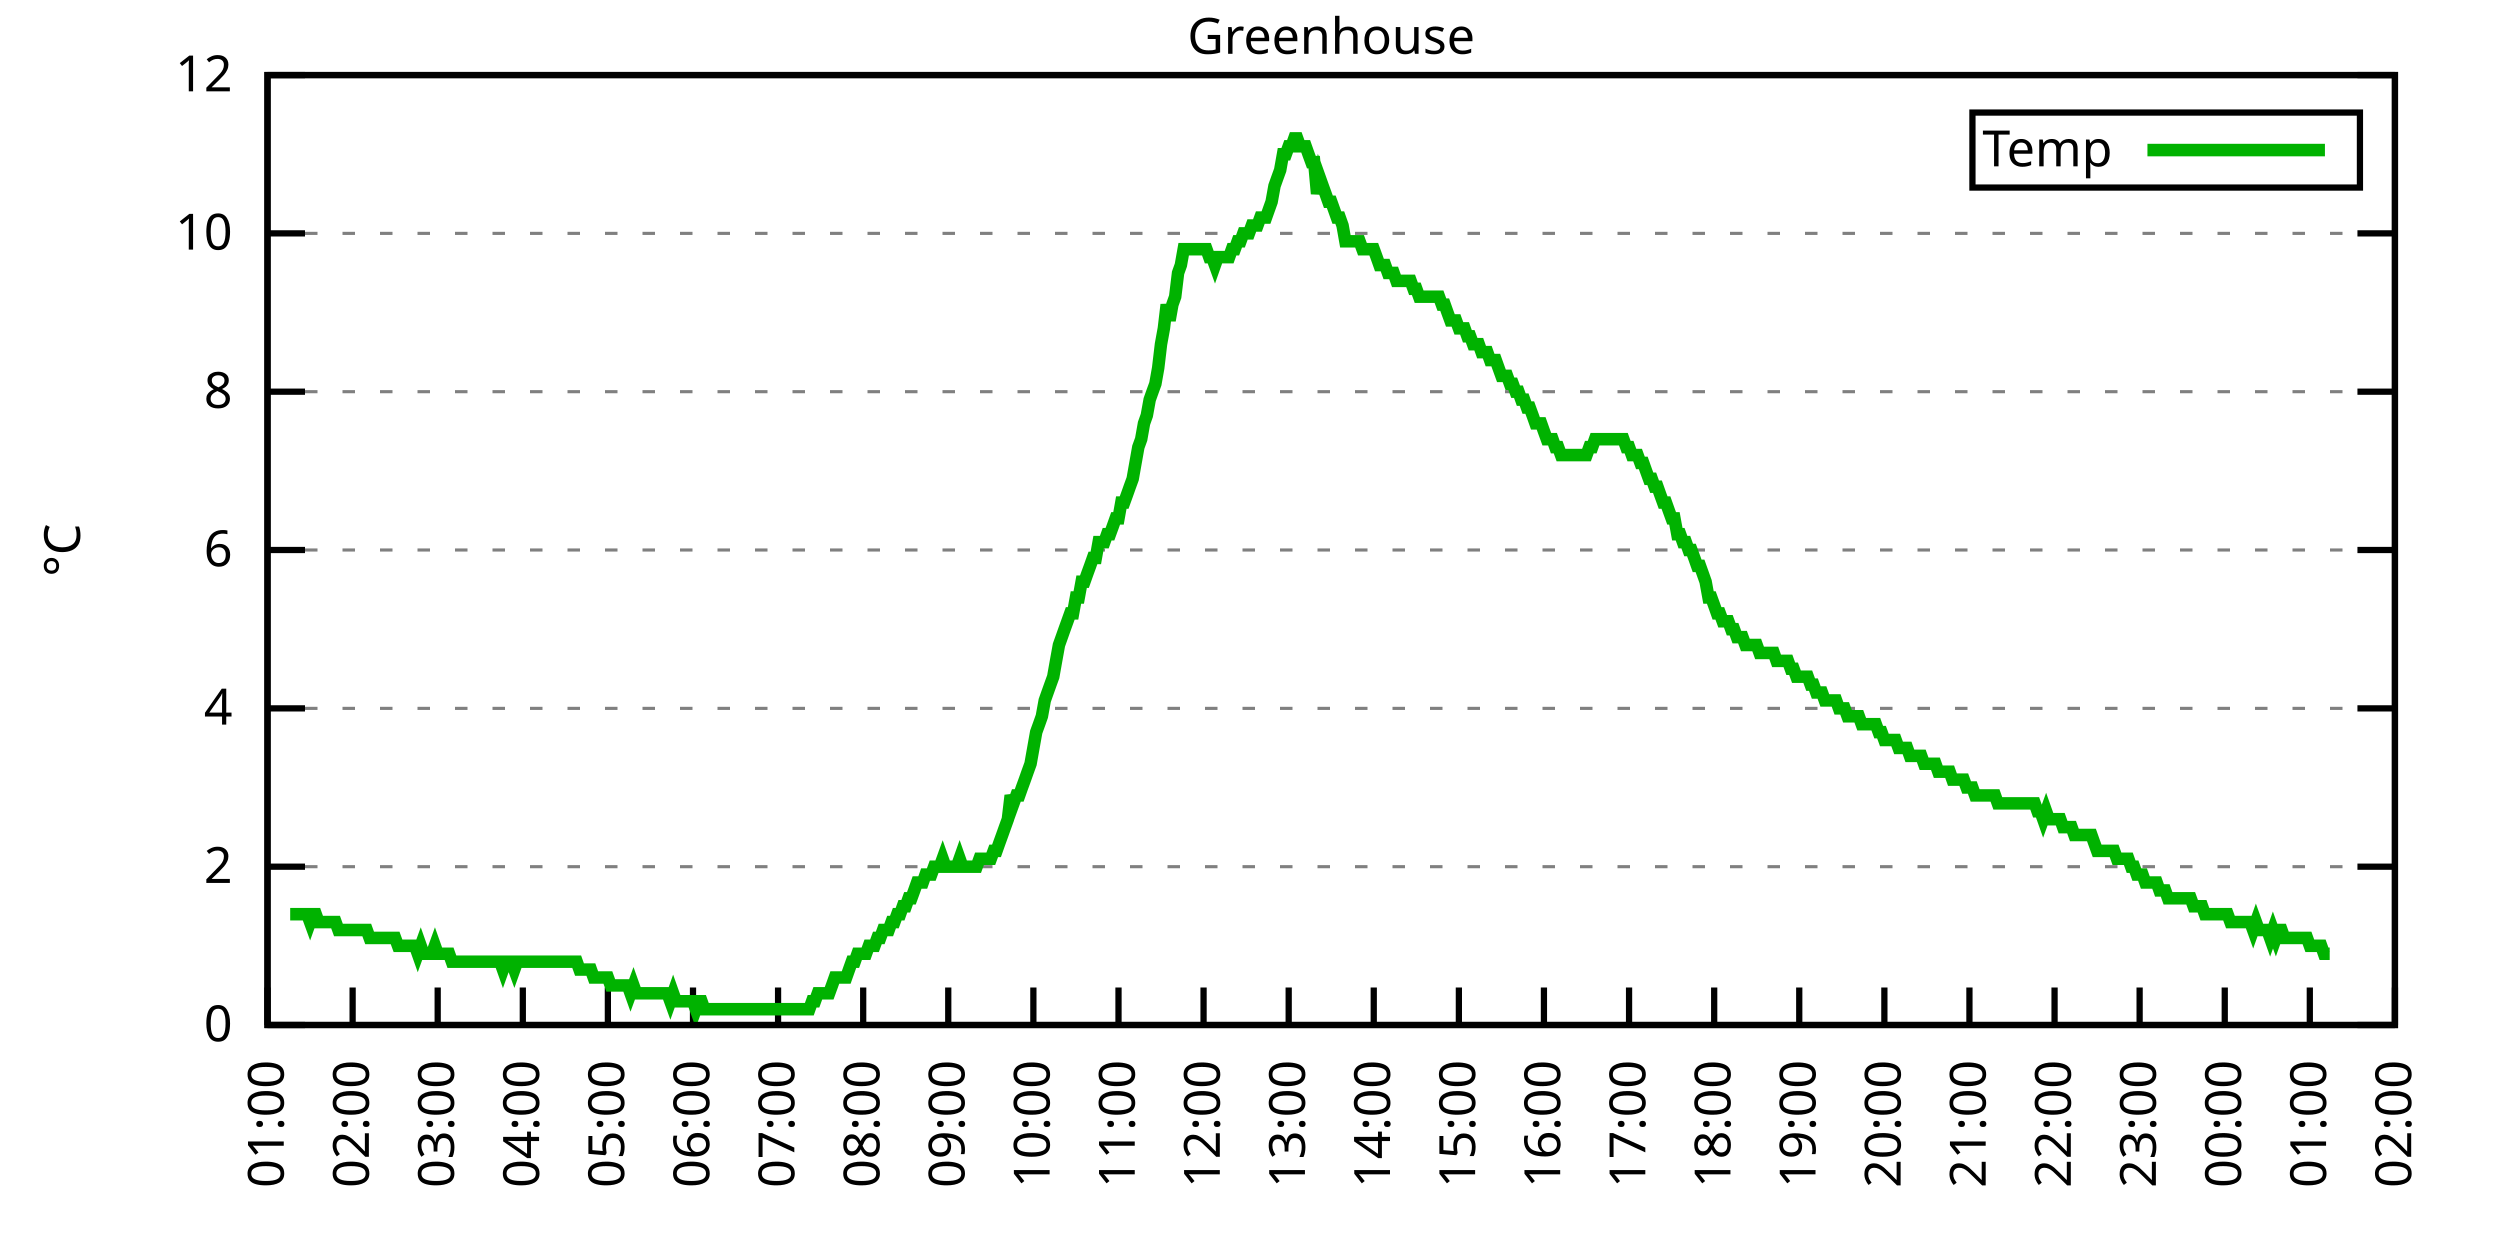
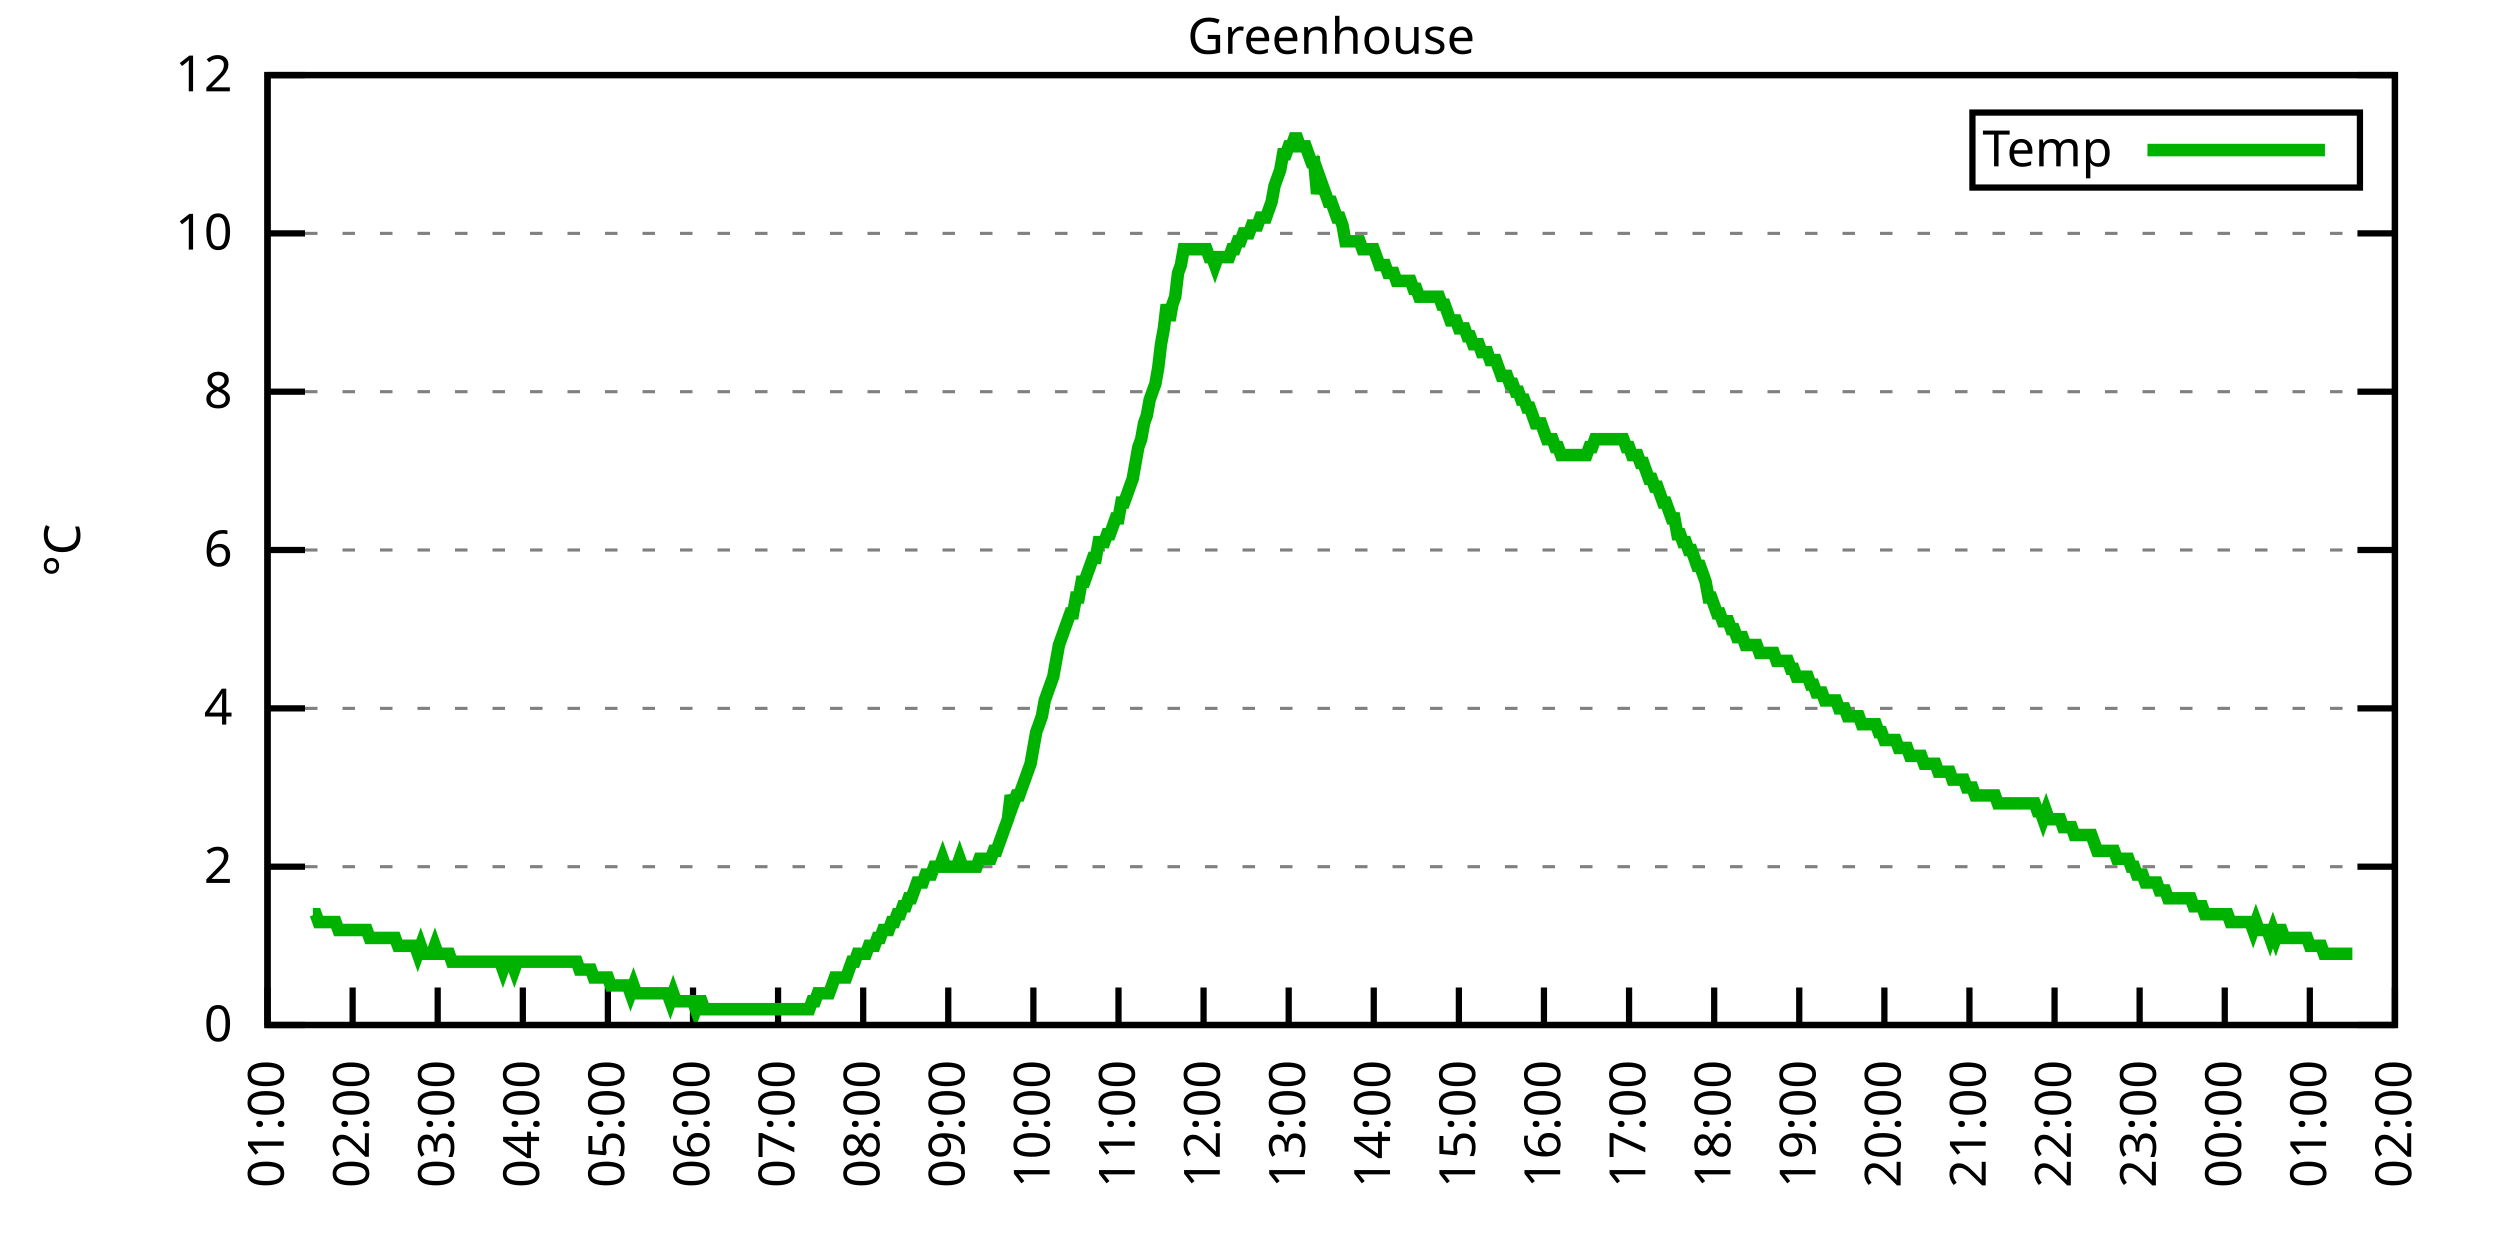
<svg xmlns="http://www.w3.org/2000/svg" xmlns:xlink="http://www.w3.org/1999/xlink" width="400" height="200" viewBox="0 0 400 200">
  <g id="gnuplot_canvas">
    <rect x="0" y="0" width="400" height="200" fill="none" />
    <defs>
      <circle id="gpDot" r="0.5" stroke-width="0.5" stroke="currentColor" />
      <path id="gpPt0" stroke-width="0.333" stroke="currentColor" d="M-1,0 h2 M0,-1 v2" />
      <path id="gpPt1" stroke-width="0.333" stroke="currentColor" d="M-1,-1 L1,1 M1,-1 L-1,1" />
      <path id="gpPt2" stroke-width="0.333" stroke="currentColor" d="M-1,0 L1,0 M0,-1 L0,1 M-1,-1 L1,1 M-1,1 L1,-1" />
      <rect id="gpPt3" stroke-width="0.333" stroke="currentColor" x="-1" y="-1" width="2" height="2" />
      <rect id="gpPt4" stroke-width="0.333" stroke="currentColor" fill="currentColor" x="-1" y="-1" width="2" height="2" />
      <circle id="gpPt5" stroke-width="0.333" stroke="currentColor" cx="0" cy="0" r="1" />
      <use xlink:href="#gpPt5" id="gpPt6" fill="currentColor" stroke="none" />
      <path id="gpPt7" stroke-width="0.333" stroke="currentColor" d="M0,-1.33 L-1.33,0.67 L1.33,0.67 z" />
      <use xlink:href="#gpPt7" id="gpPt8" fill="currentColor" stroke="none" />
      <use xlink:href="#gpPt7" id="gpPt9" stroke="currentColor" transform="rotate(180)" />
      <use xlink:href="#gpPt9" id="gpPt10" fill="currentColor" stroke="none" />
      <use xlink:href="#gpPt3" id="gpPt11" stroke="currentColor" transform="rotate(45)" />
      <use xlink:href="#gpPt11" id="gpPt12" fill="currentColor" stroke="none" />
      <path id="gpPt13" stroke-width="0.333" stroke="currentColor" d="M0,1.330 L1.265,0.411 L0.782,-1.067 L-0.782,-1.076 L-1.265,0.411 z" />
      <use xlink:href="#gpPt13" id="gpPt14" fill="currentColor" stroke="none" />
      <filter id="textbox" filterUnits="objectBoundingBox" x="0" y="0" height="1" width="1">
        <feFlood flood-color="white" flood-opacity="1" result="bgnd" />
        <feComposite in="SourceGraphic" in2="bgnd" operator="atop" />
      </filter>
      <filter id="greybox" filterUnits="objectBoundingBox" x="0" y="0" height="1" width="1">
        <feFlood flood-color="lightgrey" flood-opacity="1" result="grey" />
        <feComposite in="SourceGraphic" in2="grey" operator="atop" />
      </filter>
    </defs>
    <g fill="none" color="white" stroke="currentColor" stroke-width="1.00" stroke-linecap="butt" stroke-linejoin="miter">
</g>
    <g fill="none" color="black" stroke="currentColor" stroke-width="1.00" stroke-linecap="butt" stroke-linejoin="miter">
      <g stroke="none" shape-rendering="crispEdges">
        <polygon fill="rgb(255, 255, 255)" points="42.80,164.00 383.18,164.00 383.18,12.02 42.80,12.02 " />
      </g>
    </g>
    <g fill="none" color="black" stroke="currentColor" stroke-width="1.00" stroke-linecap="butt" stroke-linejoin="miter">
</g>
    <g fill="none" color="black" stroke="black" stroke-width="0.50" stroke-linecap="butt" stroke-linejoin="miter">
</g>
    <g fill="none" color="gray" stroke="currentColor" stroke-width="0.50" stroke-linecap="butt" stroke-linejoin="miter">
      <path stroke="gray" stroke-dasharray="2,4" class="gridline" d="M42.80,164.00 L383.19,164.00  " />
    </g>
    <g fill="none" color="gray" stroke="gray" stroke-width="1.00" stroke-linecap="butt" stroke-linejoin="miter">
</g>
    <g fill="none" color="black" stroke="currentColor" stroke-width="1.00" stroke-linecap="butt" stroke-linejoin="miter">
      <path stroke="black" d="M42.80,164.00 L48.80,164.00 M383.19,164.00 L377.19,164.00  " />
      <g transform="translate(37.20,166.60)" stroke="none" fill="black" font-family="Sans" font-size="8.00" text-anchor="end">
        <text>
          <tspan font-family="Sans"> 0</tspan>
        </text>
      </g>
    </g>
    <g fill="none" color="black" stroke="currentColor" stroke-width="1.00" stroke-linecap="butt" stroke-linejoin="miter">
</g>
    <g fill="none" color="black" stroke="black" stroke-width="0.50" stroke-linecap="butt" stroke-linejoin="miter">
</g>
    <g fill="none" color="gray" stroke="currentColor" stroke-width="0.50" stroke-linecap="butt" stroke-linejoin="miter">
      <path stroke="gray" stroke-dasharray="2,4" class="gridline" d="M42.80,138.67 L383.19,138.67  " />
    </g>
    <g fill="none" color="gray" stroke="gray" stroke-width="1.00" stroke-linecap="butt" stroke-linejoin="miter">
</g>
    <g fill="none" color="black" stroke="currentColor" stroke-width="1.00" stroke-linecap="butt" stroke-linejoin="miter">
      <path stroke="black" d="M42.80,138.67 L48.80,138.67 M383.19,138.67 L377.19,138.67  " />
      <g transform="translate(37.20,141.27)" stroke="none" fill="black" font-family="Sans" font-size="8.00" text-anchor="end">
        <text>
          <tspan font-family="Sans"> 2</tspan>
        </text>
      </g>
    </g>
    <g fill="none" color="black" stroke="currentColor" stroke-width="1.00" stroke-linecap="butt" stroke-linejoin="miter">
</g>
    <g fill="none" color="black" stroke="black" stroke-width="0.50" stroke-linecap="butt" stroke-linejoin="miter">
</g>
    <g fill="none" color="gray" stroke="currentColor" stroke-width="0.50" stroke-linecap="butt" stroke-linejoin="miter">
      <path stroke="gray" stroke-dasharray="2,4" class="gridline" d="M42.80,113.34 L383.19,113.34  " />
    </g>
    <g fill="none" color="gray" stroke="gray" stroke-width="1.00" stroke-linecap="butt" stroke-linejoin="miter">
</g>
    <g fill="none" color="black" stroke="currentColor" stroke-width="1.00" stroke-linecap="butt" stroke-linejoin="miter">
      <path stroke="black" d="M42.80,113.34 L48.80,113.34 M383.19,113.34 L377.19,113.34  " />
      <g transform="translate(37.20,115.94)" stroke="none" fill="black" font-family="Sans" font-size="8.00" text-anchor="end">
        <text>
          <tspan font-family="Sans"> 4</tspan>
        </text>
      </g>
    </g>
    <g fill="none" color="black" stroke="currentColor" stroke-width="1.00" stroke-linecap="butt" stroke-linejoin="miter">
</g>
    <g fill="none" color="black" stroke="black" stroke-width="0.50" stroke-linecap="butt" stroke-linejoin="miter">
</g>
    <g fill="none" color="gray" stroke="currentColor" stroke-width="0.50" stroke-linecap="butt" stroke-linejoin="miter">
      <path stroke="gray" stroke-dasharray="2,4" class="gridline" d="M42.80,88.00 L383.19,88.00  " />
    </g>
    <g fill="none" color="gray" stroke="gray" stroke-width="1.00" stroke-linecap="butt" stroke-linejoin="miter">
</g>
    <g fill="none" color="black" stroke="currentColor" stroke-width="1.00" stroke-linecap="butt" stroke-linejoin="miter">
      <path stroke="black" d="M42.80,88.00 L48.80,88.00 M383.19,88.00 L377.19,88.00  " />
      <g transform="translate(37.20,90.60)" stroke="none" fill="black" font-family="Sans" font-size="8.00" text-anchor="end">
        <text>
          <tspan font-family="Sans"> 6</tspan>
        </text>
      </g>
    </g>
    <g fill="none" color="black" stroke="currentColor" stroke-width="1.00" stroke-linecap="butt" stroke-linejoin="miter">
</g>
    <g fill="none" color="black" stroke="black" stroke-width="0.50" stroke-linecap="butt" stroke-linejoin="miter">
</g>
    <g fill="none" color="gray" stroke="currentColor" stroke-width="0.50" stroke-linecap="butt" stroke-linejoin="miter">
      <path stroke="gray" stroke-dasharray="2,4" class="gridline" d="M42.80,62.67 L383.19,62.67  " />
    </g>
    <g fill="none" color="gray" stroke="gray" stroke-width="1.00" stroke-linecap="butt" stroke-linejoin="miter">
</g>
    <g fill="none" color="black" stroke="currentColor" stroke-width="1.00" stroke-linecap="butt" stroke-linejoin="miter">
      <path stroke="black" d="M42.80,62.67 L48.80,62.67 M383.19,62.67 L377.19,62.67  " />
      <g transform="translate(37.20,65.27)" stroke="none" fill="black" font-family="Sans" font-size="8.00" text-anchor="end">
        <text>
          <tspan font-family="Sans"> 8</tspan>
        </text>
      </g>
    </g>
    <g fill="none" color="black" stroke="currentColor" stroke-width="1.00" stroke-linecap="butt" stroke-linejoin="miter">
</g>
    <g fill="none" color="black" stroke="black" stroke-width="0.50" stroke-linecap="butt" stroke-linejoin="miter">
</g>
    <g fill="none" color="gray" stroke="currentColor" stroke-width="0.50" stroke-linecap="butt" stroke-linejoin="miter">
      <path stroke="gray" stroke-dasharray="2,4" class="gridline" d="M42.80,37.34 L383.19,37.34  " />
    </g>
    <g fill="none" color="gray" stroke="gray" stroke-width="1.00" stroke-linecap="butt" stroke-linejoin="miter">
</g>
    <g fill="none" color="black" stroke="currentColor" stroke-width="1.00" stroke-linecap="butt" stroke-linejoin="miter">
      <path stroke="black" d="M42.80,37.34 L48.80,37.34 M383.19,37.34 L377.19,37.34  " />
      <g transform="translate(37.20,39.94)" stroke="none" fill="black" font-family="Sans" font-size="8.00" text-anchor="end">
        <text>
          <tspan font-family="Sans"> 10</tspan>
        </text>
      </g>
    </g>
    <g fill="none" color="black" stroke="currentColor" stroke-width="1.00" stroke-linecap="butt" stroke-linejoin="miter">
</g>
    <g fill="none" color="black" stroke="black" stroke-width="0.50" stroke-linecap="butt" stroke-linejoin="miter">
</g>
    <g fill="none" color="gray" stroke="currentColor" stroke-width="0.50" stroke-linecap="butt" stroke-linejoin="miter">
      <path stroke="gray" stroke-dasharray="2,4" class="gridline" d="M42.80,12.01 L383.19,12.01  " />
    </g>
    <g fill="none" color="gray" stroke="gray" stroke-width="1.00" stroke-linecap="butt" stroke-linejoin="miter">
</g>
    <g fill="none" color="black" stroke="currentColor" stroke-width="1.00" stroke-linecap="butt" stroke-linejoin="miter">
      <path stroke="black" d="M42.80,12.01 L48.80,12.01 M383.19,12.01 L377.19,12.01  " />
      <g transform="translate(37.20,14.61)" stroke="none" fill="black" font-family="Sans" font-size="8.00" text-anchor="end">
        <text>
          <tspan font-family="Sans"> 12</tspan>
        </text>
      </g>
    </g>
    <g fill="none" color="black" stroke="currentColor" stroke-width="1.00" stroke-linecap="butt" stroke-linejoin="miter">
      <path stroke="black" d="M42.80,164.00 L42.80,158.00  " />
      <g transform="translate(45.40,169.60) rotate(270.00)" stroke="none" fill="black" font-family="Sans" font-size="8.00" text-anchor="end">
        <text>
          <tspan font-family="Sans">01:00</tspan>
        </text>
      </g>
    </g>
    <g fill="none" color="black" stroke="currentColor" stroke-width="1.00" stroke-linecap="butt" stroke-linejoin="miter">
      <path stroke="black" d="M56.42,164.00 L56.42,158.00  " />
      <g transform="translate(59.02,169.60) rotate(270.00)" stroke="none" fill="black" font-family="Sans" font-size="8.00" text-anchor="end">
        <text>
          <tspan font-family="Sans">02:00</tspan>
        </text>
      </g>
    </g>
    <g fill="none" color="black" stroke="currentColor" stroke-width="1.00" stroke-linecap="butt" stroke-linejoin="miter">
      <path stroke="black" d="M70.03,164.00 L70.03,158.00  " />
      <g transform="translate(72.63,169.60) rotate(270.00)" stroke="none" fill="black" font-family="Sans" font-size="8.00" text-anchor="end">
        <text>
          <tspan font-family="Sans">03:00</tspan>
        </text>
      </g>
    </g>
    <g fill="none" color="black" stroke="currentColor" stroke-width="1.00" stroke-linecap="butt" stroke-linejoin="miter">
      <path stroke="black" d="M83.65,164.00 L83.65,158.00  " />
      <g transform="translate(86.25,169.60) rotate(270.00)" stroke="none" fill="black" font-family="Sans" font-size="8.00" text-anchor="end">
        <text>
          <tspan font-family="Sans">04:00</tspan>
        </text>
      </g>
    </g>
    <g fill="none" color="black" stroke="currentColor" stroke-width="1.00" stroke-linecap="butt" stroke-linejoin="miter">
      <path stroke="black" d="M97.26,164.00 L97.26,158.00  " />
      <g transform="translate(99.86,169.60) rotate(270.00)" stroke="none" fill="black" font-family="Sans" font-size="8.00" text-anchor="end">
        <text>
          <tspan font-family="Sans">05:00</tspan>
        </text>
      </g>
    </g>
    <g fill="none" color="black" stroke="currentColor" stroke-width="1.00" stroke-linecap="butt" stroke-linejoin="miter">
      <path stroke="black" d="M110.88,164.00 L110.88,158.00  " />
      <g transform="translate(113.48,169.60) rotate(270.00)" stroke="none" fill="black" font-family="Sans" font-size="8.00" text-anchor="end">
        <text>
          <tspan font-family="Sans">06:00</tspan>
        </text>
      </g>
    </g>
    <g fill="none" color="black" stroke="currentColor" stroke-width="1.00" stroke-linecap="butt" stroke-linejoin="miter">
      <path stroke="black" d="M124.49,164.00 L124.49,158.00  " />
      <g transform="translate(127.09,169.60) rotate(270.00)" stroke="none" fill="black" font-family="Sans" font-size="8.00" text-anchor="end">
        <text>
          <tspan font-family="Sans">07:00</tspan>
        </text>
      </g>
    </g>
    <g fill="none" color="black" stroke="currentColor" stroke-width="1.00" stroke-linecap="butt" stroke-linejoin="miter">
      <path stroke="black" d="M138.11,164.00 L138.11,158.00  " />
      <g transform="translate(140.71,169.60) rotate(270.00)" stroke="none" fill="black" font-family="Sans" font-size="8.00" text-anchor="end">
        <text>
          <tspan font-family="Sans">08:00</tspan>
        </text>
      </g>
    </g>
    <g fill="none" color="black" stroke="currentColor" stroke-width="1.00" stroke-linecap="butt" stroke-linejoin="miter">
      <path stroke="black" d="M151.72,164.00 L151.72,158.00  " />
      <g transform="translate(154.32,169.60) rotate(270.00)" stroke="none" fill="black" font-family="Sans" font-size="8.00" text-anchor="end">
        <text>
          <tspan font-family="Sans">09:00</tspan>
        </text>
      </g>
    </g>
    <g fill="none" color="black" stroke="currentColor" stroke-width="1.00" stroke-linecap="butt" stroke-linejoin="miter">
      <path stroke="black" d="M165.34,164.00 L165.34,158.00  " />
      <g transform="translate(167.94,169.60) rotate(270.00)" stroke="none" fill="black" font-family="Sans" font-size="8.00" text-anchor="end">
        <text>
          <tspan font-family="Sans">10:00</tspan>
        </text>
      </g>
    </g>
    <g fill="none" color="black" stroke="currentColor" stroke-width="1.00" stroke-linecap="butt" stroke-linejoin="miter">
      <path stroke="black" d="M178.96,164.00 L178.96,158.00  " />
      <g transform="translate(181.56,169.60) rotate(270.00)" stroke="none" fill="black" font-family="Sans" font-size="8.00" text-anchor="end">
        <text>
          <tspan font-family="Sans">11:00</tspan>
        </text>
      </g>
    </g>
    <g fill="none" color="black" stroke="currentColor" stroke-width="1.00" stroke-linecap="butt" stroke-linejoin="miter">
      <path stroke="black" d="M192.57,164.00 L192.57,158.00  " />
      <g transform="translate(195.17,169.60) rotate(270.00)" stroke="none" fill="black" font-family="Sans" font-size="8.00" text-anchor="end">
        <text>
          <tspan font-family="Sans">12:00</tspan>
        </text>
      </g>
    </g>
    <g fill="none" color="black" stroke="currentColor" stroke-width="1.00" stroke-linecap="butt" stroke-linejoin="miter">
      <path stroke="black" d="M206.19,164.00 L206.19,158.00  " />
      <g transform="translate(208.79,169.60) rotate(270.00)" stroke="none" fill="black" font-family="Sans" font-size="8.00" text-anchor="end">
        <text>
          <tspan font-family="Sans">13:00</tspan>
        </text>
      </g>
    </g>
    <g fill="none" color="black" stroke="currentColor" stroke-width="1.00" stroke-linecap="butt" stroke-linejoin="miter">
      <path stroke="black" d="M219.80,164.00 L219.80,158.00  " />
      <g transform="translate(222.40,169.60) rotate(270.00)" stroke="none" fill="black" font-family="Sans" font-size="8.00" text-anchor="end">
        <text>
          <tspan font-family="Sans">14:00</tspan>
        </text>
      </g>
    </g>
    <g fill="none" color="black" stroke="currentColor" stroke-width="1.00" stroke-linecap="butt" stroke-linejoin="miter">
      <path stroke="black" d="M233.42,164.00 L233.42,158.00  " />
      <g transform="translate(236.02,169.60) rotate(270.00)" stroke="none" fill="black" font-family="Sans" font-size="8.00" text-anchor="end">
        <text>
          <tspan font-family="Sans">15:00</tspan>
        </text>
      </g>
    </g>
    <g fill="none" color="black" stroke="currentColor" stroke-width="1.00" stroke-linecap="butt" stroke-linejoin="miter">
      <path stroke="black" d="M247.03,164.00 L247.03,158.00  " />
      <g transform="translate(249.63,169.60) rotate(270.00)" stroke="none" fill="black" font-family="Sans" font-size="8.00" text-anchor="end">
        <text>
          <tspan font-family="Sans">16:00</tspan>
        </text>
      </g>
    </g>
    <g fill="none" color="black" stroke="currentColor" stroke-width="1.00" stroke-linecap="butt" stroke-linejoin="miter">
      <path stroke="black" d="M260.65,164.00 L260.65,158.00  " />
      <g transform="translate(263.25,169.60) rotate(270.00)" stroke="none" fill="black" font-family="Sans" font-size="8.00" text-anchor="end">
        <text>
          <tspan font-family="Sans">17:00</tspan>
        </text>
      </g>
    </g>
    <g fill="none" color="black" stroke="currentColor" stroke-width="1.00" stroke-linecap="butt" stroke-linejoin="miter">
      <path stroke="black" d="M274.27,164.00 L274.27,158.00  " />
      <g transform="translate(276.87,169.60) rotate(270.00)" stroke="none" fill="black" font-family="Sans" font-size="8.00" text-anchor="end">
        <text>
          <tspan font-family="Sans">18:00</tspan>
        </text>
      </g>
    </g>
    <g fill="none" color="black" stroke="currentColor" stroke-width="1.00" stroke-linecap="butt" stroke-linejoin="miter">
      <path stroke="black" d="M287.88,164.00 L287.88,158.00  " />
      <g transform="translate(290.48,169.60) rotate(270.00)" stroke="none" fill="black" font-family="Sans" font-size="8.00" text-anchor="end">
        <text>
          <tspan font-family="Sans">19:00</tspan>
        </text>
      </g>
    </g>
    <g fill="none" color="black" stroke="currentColor" stroke-width="1.00" stroke-linecap="butt" stroke-linejoin="miter">
      <path stroke="black" d="M301.50,164.00 L301.50,158.00  " />
      <g transform="translate(304.10,169.60) rotate(270.00)" stroke="none" fill="black" font-family="Sans" font-size="8.00" text-anchor="end">
        <text>
          <tspan font-family="Sans">20:00</tspan>
        </text>
      </g>
    </g>
    <g fill="none" color="black" stroke="currentColor" stroke-width="1.00" stroke-linecap="butt" stroke-linejoin="miter">
      <path stroke="black" d="M315.11,164.00 L315.11,158.00  " />
      <g transform="translate(317.71,169.60) rotate(270.00)" stroke="none" fill="black" font-family="Sans" font-size="8.00" text-anchor="end">
        <text>
          <tspan font-family="Sans">21:00</tspan>
        </text>
      </g>
    </g>
    <g fill="none" color="black" stroke="currentColor" stroke-width="1.00" stroke-linecap="butt" stroke-linejoin="miter">
      <path stroke="black" d="M328.73,164.00 L328.73,158.00  " />
      <g transform="translate(331.33,169.60) rotate(270.00)" stroke="none" fill="black" font-family="Sans" font-size="8.00" text-anchor="end">
        <text>
          <tspan font-family="Sans">22:00</tspan>
        </text>
      </g>
    </g>
    <g fill="none" color="black" stroke="currentColor" stroke-width="1.00" stroke-linecap="butt" stroke-linejoin="miter">
      <path stroke="black" d="M342.34,164.00 L342.34,158.00  " />
      <g transform="translate(344.94,169.60) rotate(270.00)" stroke="none" fill="black" font-family="Sans" font-size="8.00" text-anchor="end">
        <text>
          <tspan font-family="Sans">23:00</tspan>
        </text>
      </g>
    </g>
    <g fill="none" color="black" stroke="currentColor" stroke-width="1.00" stroke-linecap="butt" stroke-linejoin="miter">
      <path stroke="black" d="M355.96,164.00 L355.96,158.00  " />
      <g transform="translate(358.56,169.60) rotate(270.00)" stroke="none" fill="black" font-family="Sans" font-size="8.00" text-anchor="end">
        <text>
          <tspan font-family="Sans">00:00</tspan>
        </text>
      </g>
    </g>
    <g fill="none" color="black" stroke="currentColor" stroke-width="1.00" stroke-linecap="butt" stroke-linejoin="miter">
      <path stroke="black" d="M369.57,164.00 L369.57,158.00  " />
      <g transform="translate(372.17,169.60) rotate(270.00)" stroke="none" fill="black" font-family="Sans" font-size="8.00" text-anchor="end">
        <text>
          <tspan font-family="Sans">01:00</tspan>
        </text>
      </g>
    </g>
    <g fill="none" color="black" stroke="currentColor" stroke-width="1.00" stroke-linecap="butt" stroke-linejoin="miter">
      <path stroke="black" d="M383.19,164.00 L383.19,158.00  " />
      <g transform="translate(385.79,169.60) rotate(270.00)" stroke="none" fill="black" font-family="Sans" font-size="8.00" text-anchor="end">
        <text>
          <tspan font-family="Sans">02:00</tspan>
        </text>
      </g>
    </g>
    <g fill="none" color="black" stroke="currentColor" stroke-width="1.00" stroke-linecap="butt" stroke-linejoin="miter">
</g>
    <g fill="none" color="black" stroke="currentColor" stroke-width="1.00" stroke-linecap="butt" stroke-linejoin="miter">
      <path stroke="black" d="M42.80,12.01 L42.80,164.00 L383.19,164.00 L383.19,12.01 L42.80,12.01 Z  " />
    </g>
    <g fill="none" color="black" stroke="currentColor" stroke-width="1.00" stroke-linecap="butt" stroke-linejoin="miter">
</g>
    <g fill="none" color="black" stroke="currentColor" stroke-width="1.00" stroke-linecap="butt" stroke-linejoin="miter">
      <path stroke="black" d="M315.59,30.01 L315.59,18.01 L377.59,18.01 L377.59,30.01 L315.59,30.01 Z  " />
    </g>
    <g id="Greenhouse_plot_1">
      <g fill="none" color="white" stroke="black" stroke-width="2.00" stroke-linecap="butt" stroke-linejoin="miter">
</g>
      <g fill="none" color="black" stroke="currentColor" stroke-width="2.00" stroke-linecap="butt" stroke-linejoin="miter">
        <g transform="translate(337.99,26.61)" stroke="none" fill="black" font-family="Sans" font-size="8.00" text-anchor="end">
          <text>
            <tspan font-family="Sans">Temp</tspan>
          </text>
        </g>
      </g>
      <g fill="none" color="black" stroke="currentColor" stroke-width="2.00" stroke-linecap="butt" stroke-linejoin="miter">
-         <path stroke="rgb(  0, 178,   0)" d="M343.59,24.01 L371.99,24.01 M46.43,146.27 L46.88,146.27 L47.34,146.27 L47.79,146.27 L48.25,146.27 L48.70,146.27   L49.15,146.27 L49.61,147.53 L50.06,146.27 L50.52,146.27 L50.97,147.53 L51.42,147.53 L51.88,147.53 L52.33,147.53   L52.78,147.53 L53.24,147.53 L53.69,147.53 L54.15,148.80 L54.60,148.80 L55.05,148.80 L55.51,148.80 L55.96,148.80   L56.42,148.80 L56.87,148.80 L57.32,148.80 L57.78,148.80 L58.23,148.80 L58.68,148.80 L59.14,150.07 L59.59,150.07   L60.05,150.07 L60.50,150.07 L60.95,150.07 L61.41,150.07 L61.86,150.07 L62.32,150.07 L62.77,150.07 L63.22,150.07   L63.68,151.33 L64.13,151.33 L64.58,151.33 L65.04,151.33 L65.49,151.33 L65.95,151.33 L66.40,151.33 L66.85,152.60   L67.31,151.33 L67.76,152.60 L68.22,152.60 L68.67,152.60 L69.12,152.60 L69.58,151.33 L70.03,152.60 L70.49,152.60   L70.94,152.60 L71.39,152.60 L71.85,152.60 L72.30,153.87 L72.75,153.87 L73.21,153.87 L73.66,153.87 L74.12,153.87   L74.57,153.87 L75.02,153.87 L75.48,153.87 L75.93,153.87 L76.39,153.87 L76.84,153.87 L77.29,153.87 L77.75,153.87   L78.20,153.87 L78.65,153.87 L79.11,153.87 L79.56,153.87 L80.02,153.87 L80.47,155.13 L80.92,153.87 L81.38,153.87   L81.83,153.87 L82.29,155.13 L82.74,153.87 L83.19,153.87 L83.65,153.87 L84.10,153.87 L84.55,153.87 L85.01,153.87   L85.46,153.87 L85.92,153.87 L86.37,153.87 L86.82,153.87 L87.28,153.87 L87.73,153.87 L88.19,153.87 L88.64,153.87   L89.09,153.87 L89.55,153.87 L90.00,153.87 L90.45,153.87 L90.91,153.87 L91.36,153.87 L91.82,153.87 L92.27,153.87   L92.72,155.13 L93.18,155.13 L93.63,155.13 L94.09,155.13 L94.54,155.13 L94.99,156.40 L95.45,156.40 L95.90,156.40   L96.35,156.40 L96.81,156.40 L97.26,156.40 L97.72,157.67 L98.17,157.67 L98.62,157.67 L99.08,157.67 L99.53,157.67   L99.99,157.67 L100.44,157.67 L100.89,158.93 L101.35,157.67 L101.80,158.93 L102.25,158.93 L102.71,158.93 L103.16,158.93   L103.62,158.93 L104.07,158.93 L104.52,158.93 L104.98,158.93 L105.43,158.93 L105.89,158.93 L106.34,158.93 L106.79,158.93   L107.25,160.20 L107.70,158.93 L108.15,160.20 L108.61,160.20 L109.06,160.20 L109.52,160.20 L109.97,160.20 L110.42,160.20   L110.88,160.20 L111.33,161.47 L111.79,160.20 L112.24,160.20 L112.69,161.47 L113.15,161.47 L113.60,161.47 L114.05,161.47   L114.51,161.47 L114.96,161.47 L115.42,161.47 L115.87,161.47 L116.32,161.47 L116.78,161.47 L117.23,161.47 L117.69,161.47   L118.14,161.47 L118.59,161.47 L119.05,161.47 L119.50,161.47 L119.96,161.47 L120.41,161.47 L120.86,161.47 L121.32,161.47   L121.77,161.47 L122.22,161.47 L122.68,161.47 L123.13,161.47 L123.59,161.47 L124.04,161.47 L124.49,161.47 L124.95,161.47   L125.40,161.47 L125.86,161.47 L126.31,161.47 L126.76,161.47 L127.22,161.47 L127.67,161.47 L128.12,161.47 L128.58,161.47   L129.03,161.47 L129.49,161.47 L129.94,160.20 L130.39,160.20 L130.85,158.93 L131.30,158.93 L131.76,158.93 L132.21,158.93   L132.66,158.93 L133.12,157.67 L133.57,156.40 L134.02,156.40 L134.48,156.40 L134.93,156.40 L135.39,156.40 L135.84,155.13   L136.29,153.87 L136.75,153.87 L137.20,152.60 L137.66,152.60 L138.11,152.60 L138.56,152.60 L139.02,151.33 L139.47,151.33   L139.92,151.33 L140.38,150.07 L140.83,150.07 L141.29,148.80 L141.74,148.80 L142.19,148.80 L142.65,147.53 L143.10,147.53   L143.56,146.27 L144.01,146.27 L144.46,145.00 L144.92,145.00 L145.37,143.73 L145.82,143.73 L146.28,142.47 L146.73,141.20   L147.19,141.20 L147.64,141.20 L148.09,139.93 L148.55,139.93 L149.00,139.93 L149.46,138.67 L149.91,138.67 L150.36,138.67   L150.82,137.40 L151.27,138.67 L151.72,138.67 L152.18,138.67 L152.63,138.67 L153.09,138.67 L153.54,137.40 L153.99,138.67   L154.45,138.67 L154.90,138.67 L155.36,138.67 L155.81,138.67 L156.26,138.67 L156.72,137.40 L157.17,137.40 L157.62,137.40   L158.08,137.40 L158.53,137.40 L158.99,136.14 L159.44,136.14 L159.89,134.87 L160.35,133.60 L160.80,132.34 L161.26,131.07   L161.71,127.27 L162.16,128.54 L162.62,127.27 L163.07,127.27 L163.52,126.00 L163.98,124.74 L164.43,123.47 L164.89,122.20   L165.34,119.67 L165.79,117.14 L166.25,115.87 L166.70,114.60 L167.16,112.07 L167.61,110.80 L168.06,109.54 L168.52,108.27   L168.97,105.74 L169.43,103.20 L169.88,101.94 L170.33,100.67 L170.79,99.40 L171.24,98.14 L171.69,98.14 L172.15,95.60   L172.60,95.60 L173.06,93.07 L173.51,93.07 L173.96,91.80 L174.42,90.54 L174.87,89.27 L175.33,89.27 L175.78,86.74   L176.23,86.74 L176.69,86.74 L177.14,85.47 L177.59,85.47 L178.05,84.21 L178.50,82.94 L178.96,82.94 L179.41,80.41   L179.86,80.41 L180.32,79.14 L180.77,77.87 L181.23,76.61 L181.68,74.07 L182.13,71.54 L182.59,70.27 L183.04,67.74   L183.49,66.47 L183.95,63.94 L184.40,62.67 L184.86,61.41 L185.31,58.87 L185.76,55.07 L186.22,52.54 L186.67,48.74   L187.13,51.27 L187.58,48.74 L188.03,47.47 L188.49,43.67 L188.94,42.41 L189.39,39.87 L189.85,39.87 L190.30,39.87   L190.76,39.87 L191.21,39.87 L191.66,39.87 L192.12,39.87 L192.57,39.87 L193.03,39.87 L193.48,41.14 L193.93,41.14   L194.39,42.41 L194.84,41.14 L195.29,41.14 L195.75,41.14 L196.20,41.14 L196.66,41.14 L197.11,39.87 L197.56,39.87   L198.02,38.61 L198.47,38.61 L198.93,37.34 L199.38,37.34 L199.83,37.34 L200.29,36.08 L200.74,36.08 L201.19,36.08   L201.65,34.81 L202.10,34.81 L202.56,34.81 L203.01,33.54 L203.46,32.28 L203.92,29.74 L204.37,28.48 L204.83,27.21   L205.28,24.68 L205.73,24.68 L206.19,23.41 L206.64,23.41 L207.09,22.14 L207.55,22.14 L208.00,23.41 L208.46,23.41   L208.91,23.41 L209.36,24.68 L209.82,25.94 L210.27,25.94 L210.73,31.01 L211.18,28.48 L211.63,29.74 L212.09,31.01   L212.54,32.28 L213.00,32.28 L213.45,33.54 L213.90,34.81 L214.36,34.81 L214.81,36.08 L215.26,38.61 L215.72,38.61   L216.17,38.61 L216.63,38.61 L217.08,38.61 L217.53,38.61 L217.99,39.87 L218.44,39.87 L218.90,39.87 L219.35,39.87   L219.80,39.87 L220.26,41.14 L220.71,42.41 L221.16,42.41 L221.62,42.41 L222.07,43.67 L222.53,43.67 L222.98,43.67   L223.43,44.94 L223.89,44.94 L224.34,44.94 L224.80,44.94 L225.25,44.94 L225.70,44.94 L226.16,46.21 L226.61,46.21   L227.06,47.47 L227.52,47.47 L227.97,47.47 L228.43,47.47 L228.88,47.47 L229.33,47.47 L229.79,47.47 L230.24,47.47   L230.70,48.74 L231.15,48.74 L231.60,50.01 L232.06,51.27 L232.51,51.27 L232.96,51.27 L233.42,52.54 L233.87,52.54   L234.33,52.54 L234.78,53.81 L235.23,53.81 L235.69,55.07 L236.14,55.07 L236.60,55.07 L237.05,56.34 L237.50,56.34   L237.96,56.34 L238.41,57.61 L238.86,57.61 L239.32,57.61 L239.77,58.87 L240.23,60.14 L240.68,60.14 L241.13,60.14   L241.59,61.41 L242.04,61.41 L242.50,62.67 L242.95,62.67 L243.40,63.94 L243.86,63.94 L244.31,65.21 L244.76,65.21   L245.22,66.47 L245.67,67.74 L246.13,67.74 L246.58,67.74 L247.03,69.01 L247.49,70.27 L247.94,70.27 L248.40,70.27   L248.85,71.54 L249.30,71.54 L249.76,72.81 L250.21,72.81 L250.66,72.81 L251.12,72.81 L251.57,72.81 L252.03,72.81   L252.48,72.81 L252.93,72.81 L253.39,72.81 L253.84,72.81 L254.30,71.54 L254.75,71.54 L255.20,70.27 L255.66,70.27   L256.11,70.27 L256.56,70.27 L257.02,70.27 L257.47,70.27 L257.93,70.27 L258.38,70.27 L258.83,70.27 L259.29,70.27   L259.74,70.27 L260.20,71.54 L260.65,71.54 L261.10,72.81 L261.56,72.81 L262.01,72.81 L262.47,74.07 L262.92,74.07   L263.37,75.34 L263.83,76.61 L264.28,76.61 L264.73,77.87 L265.19,77.87 L265.64,79.14 L266.10,80.41 L266.55,80.41   L267.00,81.67 L267.46,82.94 L267.91,82.94 L268.37,85.47 L268.82,85.47 L269.27,86.74 L269.73,86.74 L270.18,88.00   L270.63,88.00 L271.09,89.27 L271.54,90.54 L272.00,90.54 L272.45,91.80 L272.90,93.07 L273.36,95.60 L273.81,95.60   L274.27,96.87 L274.72,98.14 L275.17,98.14 L275.63,99.40 L276.08,99.40 L276.53,99.40 L276.99,100.67 L277.44,100.67   L277.90,101.94 L278.35,101.94 L278.80,101.94 L279.26,103.20 L279.71,103.20 L280.17,103.20 L280.62,103.20 L281.07,103.20   L281.53,104.47 L281.98,104.47 L282.43,104.47 L282.89,104.47 L283.34,104.47 L283.80,104.47 L284.25,105.74 L284.70,105.74   L285.16,105.74 L285.61,105.74 L286.07,105.74 L286.52,107.00 L286.97,107.00 L287.43,108.27 L287.88,108.27 L288.33,108.27   L288.79,108.27 L289.24,108.27 L289.70,109.54 L290.15,109.54 L290.60,110.80 L291.06,110.80 L291.51,110.80 L291.97,112.07   L292.42,112.07 L292.87,112.07 L293.33,112.07 L293.78,112.07 L294.23,113.34 L294.69,113.34 L295.14,113.34 L295.60,114.60   L296.05,114.60 L296.50,114.60 L296.96,114.60 L297.41,114.60 L297.87,115.87 L298.32,115.87 L298.77,115.87 L299.23,115.87   L299.68,115.87 L300.13,115.87 L300.59,117.14 L301.04,117.14 L301.50,118.40 L301.95,118.40 L302.40,118.40 L302.86,118.40   L303.31,118.40 L303.77,119.67 L304.22,119.67 L304.67,119.67 L305.13,119.67 L305.58,120.94 L306.03,120.94 L306.49,120.94   L306.94,120.94 L307.40,120.94 L307.85,122.20 L308.30,122.20 L308.76,122.20 L309.21,122.20 L309.67,122.20 L310.12,123.47   L310.57,123.47 L311.03,123.47 L311.48,123.47 L311.94,123.47 L312.39,124.74 L312.84,124.74 L313.30,124.74 L313.75,124.74   L314.20,124.74 L314.66,126.00 L315.11,126.00 L315.57,126.00 L316.02,127.27 L316.47,127.27 L316.93,127.27 L317.38,127.27   L317.84,127.27 L318.29,127.27 L318.74,127.27 L319.20,127.27 L319.65,128.54 L320.10,128.54 L320.56,128.54 L321.01,128.54   L321.47,128.54 L321.92,128.54 L322.37,128.54 L322.83,128.54 L323.28,128.54 L323.74,128.54 L324.19,128.54 L324.64,128.54   L325.10,128.54 L325.55,128.54 L326.00,129.80 L326.46,129.80 L326.91,131.07 L327.37,129.80 L327.82,131.07 L328.27,131.07   L328.73,131.07 L329.18,131.07 L329.64,131.07 L330.09,132.34 L330.54,132.34 L331.00,132.34 L331.45,132.34 L331.90,133.60   L332.36,133.60 L332.81,133.60 L333.27,133.60 L333.72,133.60 L334.17,133.60 L334.63,133.60 L335.08,134.87 L335.54,136.14   L335.99,136.14 L336.44,136.14 L336.90,136.14 L337.35,136.14 L337.80,136.14 L338.26,136.14 L338.71,137.40 L339.17,137.40   L339.62,137.40 L340.07,137.40 L340.53,137.40 L340.98,138.67 L341.44,138.67 L341.89,139.93 L342.34,139.93 L342.80,139.93   L343.25,141.20 L343.70,141.20 L344.16,141.20 L344.61,141.20 L345.07,141.20 L345.52,142.47 L345.97,142.47 L346.43,142.47   L346.88,143.73 L347.34,143.73 L347.79,143.73 L348.24,143.73 L348.70,143.73 L349.15,143.73 L349.60,143.73 L350.06,143.73   L350.51,143.73 L350.97,145.00 L351.42,145.00 L351.87,145.00 L352.33,145.00 L352.78,146.27 L353.24,146.27 L353.69,146.27   L354.14,146.27 L354.60,146.27 L355.05,146.27 L355.50,146.27 L355.96,146.27 L356.41,146.27 L356.87,147.53 L357.32,147.53   L357.77,147.53 L358.23,147.53 L358.68,147.53 L359.14,147.53 L359.59,147.53 L360.04,147.53 L360.50,148.80 L360.95,147.53   L361.41,148.80 L361.86,148.80 L362.31,148.80 L362.77,148.80 L363.22,150.07 L363.67,148.80 L364.13,150.07 L364.58,148.80   L365.04,148.80 L365.49,150.07 L365.94,150.07 L366.40,150.07 L366.85,150.07 L367.31,150.07 L367.76,150.07 L368.21,150.07   L368.67,150.07 L369.12,150.07 L369.57,151.33 L370.03,151.33 L370.48,151.33 L370.94,151.33 L371.39,151.33 L371.84,152.60   L372.30,152.60 L372.75,152.60  " />
+         <path stroke="rgb(  0, 178,   0)" d="M343.59,24.01 L371.99,24.01 M50.06,146.27 L50.52,146.27 L50.97,147.53 L51.42,147.53 L51.88,147.53 L52.33,147.53   L52.78,147.53 L53.24,147.53 L53.69,147.53 L54.15,148.80 L54.60,148.80 L55.05,148.80 L55.51,148.80 L55.96,148.80   L56.42,148.80 L56.87,148.80 L57.32,148.80 L57.78,148.80 L58.23,148.80 L58.68,148.80 L59.14,150.07 L59.59,150.07   L60.05,150.07 L60.50,150.07 L60.95,150.07 L61.41,150.07 L61.86,150.07 L62.32,150.07 L62.77,150.07 L63.22,150.07   L63.68,151.33 L64.13,151.33 L64.58,151.33 L65.04,151.33 L65.49,151.33 L65.95,151.33 L66.40,151.33 L66.85,152.60   L67.31,151.33 L67.76,152.60 L68.22,152.60 L68.67,152.60 L69.12,152.60 L69.58,151.33 L70.03,152.60 L70.49,152.60   L70.94,152.60 L71.39,152.60 L71.85,152.60 L72.30,153.87 L72.75,153.87 L73.21,153.87 L73.66,153.87 L74.12,153.87   L74.57,153.87 L75.02,153.87 L75.48,153.87 L75.93,153.87 L76.39,153.87 L76.84,153.87 L77.29,153.87 L77.75,153.87   L78.20,153.87 L78.65,153.87 L79.11,153.87 L79.56,153.87 L80.02,153.87 L80.47,155.13 L80.92,153.87 L81.38,153.87   L81.83,153.87 L82.29,155.13 L82.74,153.87 L83.19,153.87 L83.65,153.87 L84.10,153.87 L84.55,153.87 L85.01,153.87   L85.46,153.87 L85.92,153.87 L86.37,153.87 L86.82,153.87 L87.28,153.87 L87.73,153.87 L88.19,153.87 L88.64,153.87   L89.09,153.87 L89.55,153.87 L90.00,153.87 L90.45,153.87 L90.91,153.87 L91.36,153.87 L91.82,153.87 L92.27,153.87   L92.72,155.13 L93.18,155.13 L93.63,155.13 L94.09,155.13 L94.54,155.13 L94.99,156.40 L95.45,156.40 L95.90,156.40   L96.35,156.40 L96.81,156.40 L97.26,156.40 L97.72,157.67 L98.17,157.67 L98.62,157.67 L99.08,157.67 L99.53,157.67   L99.99,157.67 L100.44,157.67 L100.89,158.93 L101.35,157.67 L101.80,158.93 L102.25,158.93 L102.71,158.93 L103.16,158.93   L103.62,158.93 L104.07,158.93 L104.52,158.93 L104.98,158.93 L105.43,158.93 L105.89,158.93 L106.34,158.93 L106.79,158.93   L107.25,160.20 L107.70,158.93 L108.15,160.20 L108.61,160.20 L109.06,160.20 L109.52,160.20 L109.97,160.20 L110.42,160.20   L110.88,160.20 L111.33,161.47 L111.79,160.20 L112.24,160.20 L112.69,161.47 L113.15,161.47 L113.60,161.47 L114.05,161.47   L114.51,161.47 L114.96,161.47 L115.42,161.47 L115.87,161.47 L116.32,161.47 L116.78,161.47 L117.23,161.47 L117.69,161.47   L118.14,161.47 L118.59,161.47 L119.05,161.47 L119.50,161.47 L119.96,161.47 L120.41,161.47 L120.86,161.47 L121.32,161.47   L121.77,161.47 L122.22,161.47 L122.68,161.47 L123.13,161.47 L123.59,161.47 L124.04,161.47 L124.49,161.47 L124.95,161.47   L125.40,161.47 L125.86,161.47 L126.31,161.47 L126.76,161.47 L127.22,161.47 L127.67,161.47 L128.12,161.47 L128.58,161.47   L129.03,161.47 L129.49,161.47 L129.94,160.20 L130.39,160.20 L130.85,158.93 L131.30,158.93 L131.76,158.93 L132.21,158.93   L132.66,158.93 L133.12,157.67 L133.57,156.40 L134.02,156.40 L134.48,156.40 L134.93,156.40 L135.39,156.40 L135.84,155.13   L136.29,153.87 L136.75,153.87 L137.20,152.60 L137.66,152.60 L138.11,152.60 L138.56,152.60 L139.02,151.33 L139.47,151.33   L139.92,151.33 L140.38,150.07 L140.83,150.07 L141.29,148.80 L141.74,148.80 L142.19,148.80 L142.65,147.53 L143.10,147.53   L143.56,146.27 L144.01,146.27 L144.46,145.00 L144.92,145.00 L145.37,143.73 L145.82,143.73 L146.28,142.47 L146.73,141.20   L147.19,141.20 L147.64,141.20 L148.09,139.93 L148.55,139.93 L149.00,139.93 L149.46,138.67 L149.91,138.67 L150.36,138.67   L150.82,137.40 L151.27,138.67 L151.72,138.67 L152.18,138.67 L152.63,138.67 L153.09,138.67 L153.54,137.40 L153.99,138.67   L154.45,138.67 L154.90,138.67 L155.36,138.67 L155.81,138.67 L156.26,138.67 L156.72,137.40 L157.17,137.40 L157.62,137.40   L158.08,137.40 L158.53,137.40 L158.99,136.14 L159.44,136.14 L159.89,134.87 L160.35,133.60 L160.80,132.34 L161.26,131.07   L161.71,127.27 L162.16,128.54 L162.62,127.27 L163.07,127.27 L163.52,126.00 L163.98,124.74 L164.43,123.47 L164.89,122.20   L165.34,119.67 L165.79,117.14 L166.25,115.87 L166.70,114.60 L167.16,112.07 L167.61,110.80 L168.06,109.54 L168.52,108.27   L168.97,105.74 L169.43,103.20 L169.88,101.94 L170.33,100.67 L170.79,99.40 L171.24,98.14 L171.69,98.14 L172.15,95.60   L172.60,95.60 L173.06,93.07 L173.51,93.07 L173.96,91.80 L174.42,90.54 L174.87,89.27 L175.33,89.27 L175.78,86.74   L176.23,86.74 L176.69,86.74 L177.14,85.47 L177.59,85.47 L178.05,84.21 L178.50,82.94 L178.96,82.94 L179.41,80.41   L179.86,80.41 L180.32,79.14 L180.77,77.87 L181.23,76.61 L181.68,74.07 L182.13,71.54 L182.59,70.27 L183.04,67.74   L183.49,66.47 L183.95,63.94 L184.40,62.67 L184.86,61.41 L185.31,58.87 L185.76,55.07 L186.22,52.54 L186.67,48.74   L187.13,51.27 L187.58,48.74 L188.03,47.47 L188.49,43.67 L188.94,42.41 L189.39,39.87 L189.85,39.87 L190.30,39.87   L190.76,39.87 L191.21,39.87 L191.66,39.87 L192.12,39.87 L192.57,39.87 L193.03,39.87 L193.48,41.14 L193.93,41.14   L194.39,42.41 L194.84,41.14 L195.29,41.14 L195.75,41.14 L196.20,41.14 L196.66,41.14 L197.11,39.87 L197.56,39.87   L198.02,38.61 L198.47,38.61 L198.93,37.34 L199.38,37.34 L199.83,37.34 L200.29,36.08 L200.74,36.08 L201.19,36.08   L201.65,34.81 L202.10,34.81 L202.56,34.81 L203.01,33.54 L203.46,32.28 L203.92,29.74 L204.37,28.48 L204.83,27.21   L205.28,24.68 L205.73,24.68 L206.19,23.41 L206.64,23.41 L207.09,22.14 L207.55,22.14 L208.00,23.41 L208.46,23.41   L208.91,23.41 L209.36,24.68 L209.82,25.94 L210.27,25.94 L210.73,31.01 L211.18,28.48 L211.63,29.74 L212.09,31.01   L212.54,32.28 L213.00,32.28 L213.45,33.54 L213.90,34.81 L214.36,34.81 L214.81,36.08 L215.26,38.61 L215.72,38.61   L216.17,38.61 L216.63,38.61 L217.08,38.61 L217.53,38.61 L217.99,39.87 L218.44,39.87 L218.90,39.87 L219.35,39.87   L219.80,39.87 L220.26,41.14 L220.71,42.41 L221.16,42.41 L221.62,42.41 L222.07,43.67 L222.53,43.67 L222.98,43.67   L223.43,44.94 L223.89,44.94 L224.34,44.94 L224.80,44.94 L225.25,44.94 L225.70,44.94 L226.16,46.21 L226.61,46.21   L227.06,47.47 L227.52,47.47 L227.97,47.47 L228.43,47.47 L228.88,47.47 L229.33,47.47 L229.79,47.47 L230.24,47.47   L230.70,48.74 L231.15,48.74 L231.60,50.01 L232.06,51.27 L232.51,51.27 L232.96,51.27 L233.42,52.54 L233.87,52.54   L234.33,52.54 L234.78,53.81 L235.23,53.81 L235.69,55.07 L236.14,55.07 L236.60,55.07 L237.05,56.34 L237.50,56.34   L237.96,56.34 L238.41,57.61 L238.86,57.61 L239.32,57.61 L239.77,58.87 L240.23,60.14 L240.68,60.14 L241.13,60.14   L241.59,61.41 L242.04,61.41 L242.50,62.67 L242.95,62.67 L243.40,63.94 L243.86,63.94 L244.31,65.21 L244.76,65.21   L245.22,66.47 L245.67,67.74 L246.13,67.74 L246.58,67.74 L247.03,69.01 L247.49,70.27 L247.94,70.27 L248.40,70.27   L248.85,71.54 L249.30,71.54 L249.76,72.81 L250.21,72.81 L250.66,72.81 L251.12,72.81 L251.57,72.81 L252.03,72.81   L252.48,72.81 L252.93,72.81 L253.39,72.81 L253.84,72.81 L254.30,71.54 L254.75,71.54 L255.20,70.27 L255.66,70.27   L256.11,70.27 L256.56,70.27 L257.02,70.27 L257.47,70.27 L257.93,70.27 L258.38,70.27 L258.83,70.27 L259.29,70.27   L259.74,70.27 L260.20,71.54 L260.65,71.54 L261.10,72.81 L261.56,72.81 L262.01,72.81 L262.47,74.07 L262.92,74.07   L263.37,75.34 L263.83,76.61 L264.28,76.61 L264.73,77.87 L265.19,77.87 L265.64,79.14 L266.10,80.41 L266.55,80.41   L267.00,81.67 L267.46,82.94 L267.91,82.94 L268.37,85.47 L268.82,85.47 L269.27,86.74 L269.73,86.74 L270.18,88.00   L270.63,88.00 L271.09,89.27 L271.54,90.54 L272.00,90.54 L272.45,91.80 L272.90,93.07 L273.36,95.60 L273.81,95.60   L274.27,96.87 L274.72,98.14 L275.17,98.14 L275.63,99.40 L276.08,99.40 L276.53,99.40 L276.99,100.67 L277.44,100.67   L277.90,101.94 L278.35,101.94 L278.80,101.94 L279.26,103.20 L279.71,103.20 L280.17,103.20 L280.62,103.20 L281.07,103.20   L281.53,104.47 L281.98,104.47 L282.43,104.47 L282.89,104.47 L283.34,104.47 L283.80,104.47 L284.25,105.74 L284.70,105.74   L285.16,105.74 L285.61,105.74 L286.07,105.74 L286.52,107.00 L286.97,107.00 L287.43,108.27 L287.88,108.27 L288.33,108.27   L288.79,108.27 L289.24,108.27 L289.70,109.54 L290.15,109.54 L290.60,110.80 L291.06,110.80 L291.51,110.80 L291.97,112.07   L292.42,112.07 L292.87,112.07 L293.33,112.07 L293.78,112.07 L294.23,113.34 L294.69,113.34 L295.14,113.34 L295.60,114.60   L296.05,114.60 L296.50,114.60 L296.96,114.60 L297.41,114.60 L297.87,115.87 L298.32,115.87 L298.77,115.87 L299.23,115.87   L299.68,115.87 L300.13,115.87 L300.59,117.14 L301.04,117.14 L301.50,118.40 L301.95,118.40 L302.40,118.40 L302.86,118.40   L303.31,118.40 L303.77,119.67 L304.22,119.67 L304.67,119.67 L305.13,119.67 L305.58,120.94 L306.03,120.94 L306.49,120.94   L306.94,120.94 L307.40,120.94 L307.85,122.20 L308.30,122.20 L308.76,122.20 L309.21,122.20 L309.67,122.20 L310.12,123.47   L310.57,123.47 L311.03,123.47 L311.48,123.47 L311.94,123.47 L312.39,124.74 L312.84,124.74 L313.30,124.74 L313.75,124.74   L314.20,124.74 L314.66,126.00 L315.11,126.00 L315.57,126.00 L316.02,127.27 L316.47,127.27 L316.93,127.27 L317.38,127.27   L317.84,127.27 L318.29,127.27 L318.74,127.27 L319.20,127.27 L319.65,128.54 L320.10,128.54 L320.56,128.54 L321.01,128.54   L321.47,128.54 L321.92,128.54 L322.37,128.54 L322.83,128.54 L323.28,128.54 L323.74,128.54 L324.19,128.54 L324.64,128.54   L325.10,128.54 L325.55,128.54 L326.00,129.80 L326.46,129.80 L326.91,131.07 L327.37,129.80 L327.82,131.07 L328.27,131.07   L328.73,131.07 L329.18,131.07 L329.64,131.07 L330.09,132.34 L330.54,132.34 L331.00,132.34 L331.45,132.34 L331.90,133.60   L332.36,133.60 L332.81,133.60 L333.27,133.60 L333.72,133.60 L334.17,133.60 L334.63,133.60 L335.08,134.87 L335.54,136.14   L335.99,136.14 L336.44,136.14 L336.90,136.14 L337.35,136.14 L337.80,136.14 L338.26,136.14 L338.71,137.40 L339.17,137.40   L339.62,137.40 L340.07,137.40 L340.53,137.40 L340.98,138.67 L341.44,138.67 L341.89,139.93 L342.34,139.93 L342.80,139.93   L343.25,141.20 L343.70,141.20 L344.16,141.20 L344.61,141.20 L345.07,141.20 L345.52,142.47 L345.97,142.47 L346.43,142.47   L346.88,143.73 L347.34,143.73 L347.79,143.73 L348.24,143.73 L348.70,143.73 L349.15,143.73 L349.60,143.73 L350.06,143.73   L350.51,143.73 L350.97,145.00 L351.42,145.00 L351.87,145.00 L352.33,145.00 L352.78,146.27 L353.24,146.27 L353.69,146.27   L354.14,146.27 L354.60,146.27 L355.05,146.27 L355.50,146.27 L355.96,146.27 L356.41,146.27 L356.87,147.53 L357.32,147.53   L357.77,147.53 L358.23,147.53 L358.68,147.53 L359.14,147.53 L359.59,147.53 L360.04,147.53 L360.50,148.80 L360.95,147.53   L361.41,148.80 L361.86,148.80 L362.31,148.80 L362.77,148.80 L363.22,150.07 L363.67,148.80 L364.13,150.07 L364.58,148.80   L365.04,148.80 L365.49,150.07 L365.94,150.07 L366.40,150.07 L366.85,150.07 L367.31,150.07 L367.76,150.07 L368.21,150.07   L368.67,150.07 L369.12,150.07 L369.57,151.33 L370.03,151.33 L370.48,151.33 L370.94,151.33 L371.39,151.33 L371.84,152.60   L372.30,152.60 L372.75,152.60 L373.21,152.60 L373.66,152.60 L374.11,152.60 L374.57,152.60 L375.02,152.60 L375.47,152.60   L375.93,152.60 L376.38,152.60  " />
      </g>
    </g>
    <g fill="none" color="black" stroke="currentColor" stroke-width="2.00" stroke-linecap="butt" stroke-linejoin="miter">
</g>
    <g fill="none" color="black" stroke="black" stroke-width="1.00" stroke-linecap="butt" stroke-linejoin="miter">
</g>
    <g fill="none" color="black" stroke="currentColor" stroke-width="1.00" stroke-linecap="butt" stroke-linejoin="miter">
      <path stroke="black" d="M42.80,12.01 L42.80,164.00 L383.19,164.00 L383.19,12.01 L42.80,12.01 Z  " />
      <g transform="translate(12.80,88.01) rotate(270.00)" stroke="none" fill="black" font-family="Sans" font-size="8.00" text-anchor="middle">
        <text>
          <tspan font-family="Sans">°C</tspan>
        </text>
      </g>
    </g>
    <g fill="none" color="black" stroke="currentColor" stroke-width="1.00" stroke-linecap="butt" stroke-linejoin="miter">
</g>
    <g fill="none" color="black" stroke="currentColor" stroke-width="1.00" stroke-linecap="butt" stroke-linejoin="miter">
      <g transform="translate(212.99,8.61)" stroke="none" fill="black" font-family="Sans" font-size="8.00" text-anchor="middle">
        <text>
          <tspan font-family="Sans">Greenhouse</tspan>
        </text>
      </g>
    </g>
    <g fill="none" color="black" stroke="currentColor" stroke-width="1.00" stroke-linecap="butt" stroke-linejoin="miter">
</g>
  </g>
</svg>
